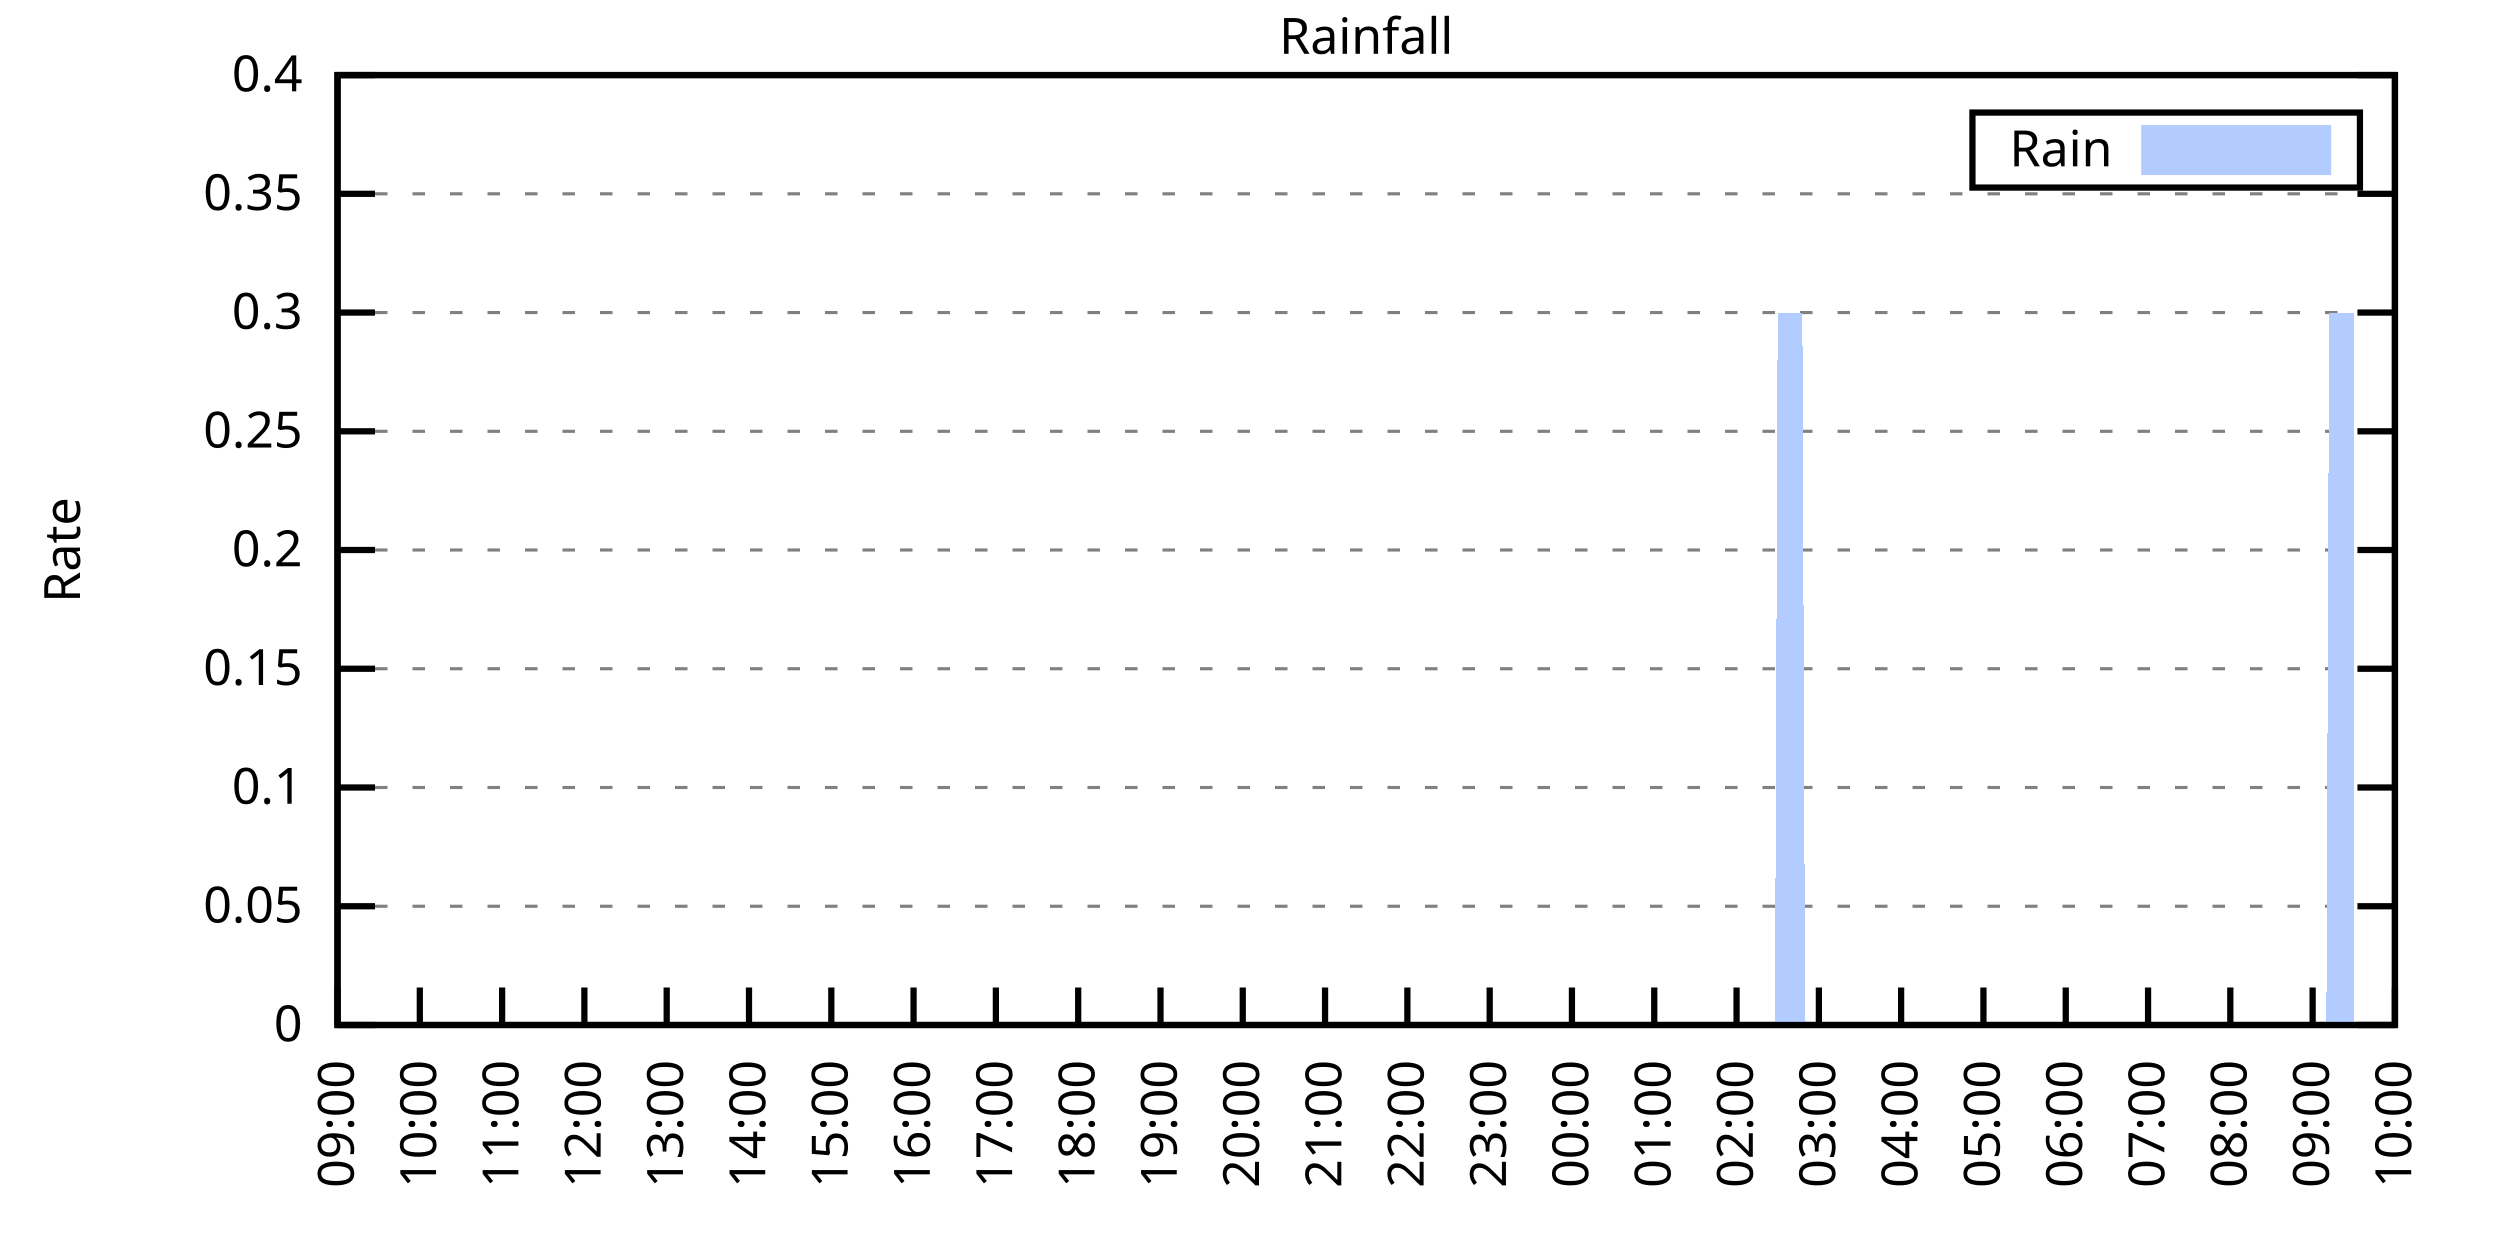
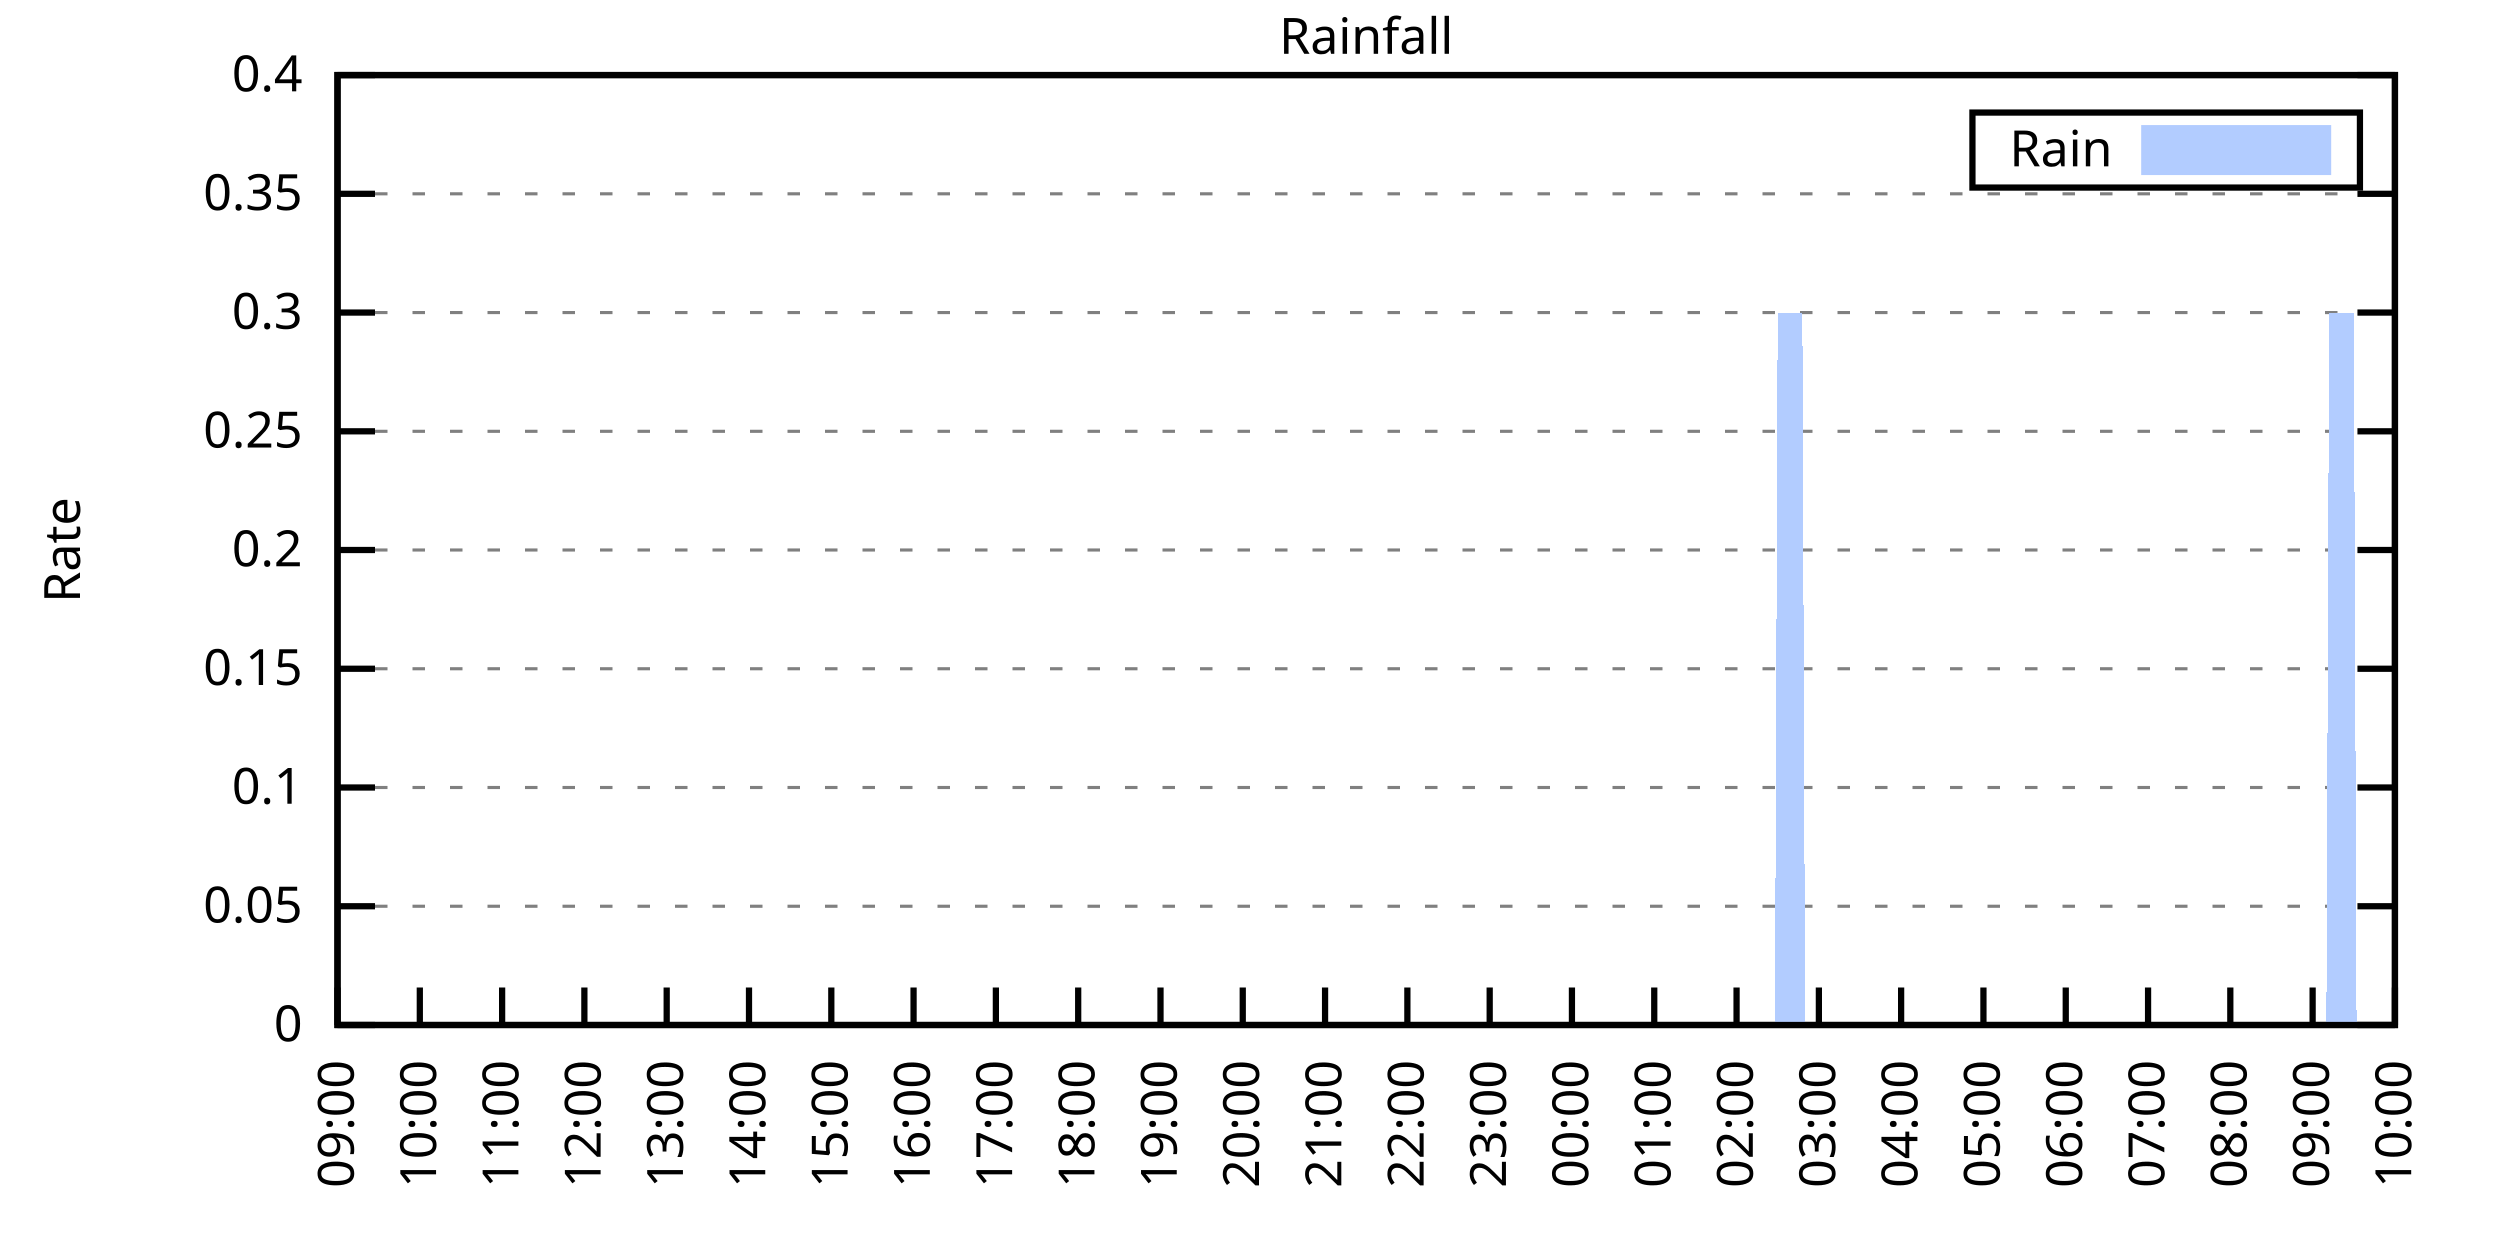
<svg xmlns="http://www.w3.org/2000/svg" xmlns:xlink="http://www.w3.org/1999/xlink" width="400" height="200" viewBox="0 0 400 200">
  <g id="gnuplot_canvas">
    <rect x="0" y="0" width="400" height="200" fill="none" />
    <defs>
      <circle id="gpDot" r="0.5" stroke-width="0.5" stroke="currentColor" />
      <path id="gpPt0" stroke-width="0.333" stroke="currentColor" d="M-1,0 h2 M0,-1 v2" />
      <path id="gpPt1" stroke-width="0.333" stroke="currentColor" d="M-1,-1 L1,1 M1,-1 L-1,1" />
      <path id="gpPt2" stroke-width="0.333" stroke="currentColor" d="M-1,0 L1,0 M0,-1 L0,1 M-1,-1 L1,1 M-1,1 L1,-1" />
      <rect id="gpPt3" stroke-width="0.333" stroke="currentColor" x="-1" y="-1" width="2" height="2" />
      <rect id="gpPt4" stroke-width="0.333" stroke="currentColor" fill="currentColor" x="-1" y="-1" width="2" height="2" />
      <circle id="gpPt5" stroke-width="0.333" stroke="currentColor" cx="0" cy="0" r="1" />
      <use xlink:href="#gpPt5" id="gpPt6" fill="currentColor" stroke="none" />
      <path id="gpPt7" stroke-width="0.333" stroke="currentColor" d="M0,-1.33 L-1.33,0.67 L1.33,0.67 z" />
      <use xlink:href="#gpPt7" id="gpPt8" fill="currentColor" stroke="none" />
      <use xlink:href="#gpPt7" id="gpPt9" stroke="currentColor" transform="rotate(180)" />
      <use xlink:href="#gpPt9" id="gpPt10" fill="currentColor" stroke="none" />
      <use xlink:href="#gpPt3" id="gpPt11" stroke="currentColor" transform="rotate(45)" />
      <use xlink:href="#gpPt11" id="gpPt12" fill="currentColor" stroke="none" />
      <path id="gpPt13" stroke-width="0.333" stroke="currentColor" d="M0,1.330 L1.265,0.411 L0.782,-1.067 L-0.782,-1.076 L-1.265,0.411 z" />
      <use xlink:href="#gpPt13" id="gpPt14" fill="currentColor" stroke="none" />
      <filter id="textbox" filterUnits="objectBoundingBox" x="0" y="0" height="1" width="1">
        <feFlood flood-color="white" flood-opacity="1" result="bgnd" />
        <feComposite in="SourceGraphic" in2="bgnd" operator="atop" />
      </filter>
      <filter id="greybox" filterUnits="objectBoundingBox" x="0" y="0" height="1" width="1">
        <feFlood flood-color="lightgrey" flood-opacity="1" result="grey" />
        <feComposite in="SourceGraphic" in2="grey" operator="atop" />
      </filter>
    </defs>
    <g fill="none" color="white" stroke="currentColor" stroke-width="1.00" stroke-linecap="butt" stroke-linejoin="miter">
</g>
    <g fill="none" color="black" stroke="currentColor" stroke-width="1.00" stroke-linecap="butt" stroke-linejoin="miter">
      <g stroke="none" shape-rendering="crispEdges">
        <polygon fill="rgb(255, 255, 255)" points="54.00,164.00 383.18,164.00 383.18,12.02 54.00,12.02 " />
      </g>
    </g>
    <g fill="none" color="black" stroke="currentColor" stroke-width="1.00" stroke-linecap="butt" stroke-linejoin="miter">
</g>
    <g fill="none" color="black" stroke="black" stroke-width="0.50" stroke-linecap="butt" stroke-linejoin="miter">
</g>
    <g fill="none" color="gray" stroke="currentColor" stroke-width="0.50" stroke-linecap="butt" stroke-linejoin="miter">
      <path stroke="gray" stroke-dasharray="2,4" class="gridline" d="M54.00,164.00 L383.19,164.00  " />
    </g>
    <g fill="none" color="gray" stroke="gray" stroke-width="1.00" stroke-linecap="butt" stroke-linejoin="miter">
</g>
    <g fill="none" color="black" stroke="currentColor" stroke-width="1.00" stroke-linecap="butt" stroke-linejoin="miter">
      <path stroke="black" d="M54.00,164.00 L60.00,164.00 M383.19,164.00 L377.19,164.00  " />
      <g transform="translate(48.40,166.60)" stroke="none" fill="black" font-family="Sans" font-size="8.00" text-anchor="end">
        <text>
          <tspan font-family="Sans"> 0</tspan>
        </text>
      </g>
    </g>
    <g fill="none" color="black" stroke="currentColor" stroke-width="1.00" stroke-linecap="butt" stroke-linejoin="miter">
</g>
    <g fill="none" color="black" stroke="black" stroke-width="0.50" stroke-linecap="butt" stroke-linejoin="miter">
</g>
    <g fill="none" color="gray" stroke="currentColor" stroke-width="0.50" stroke-linecap="butt" stroke-linejoin="miter">
      <path stroke="gray" stroke-dasharray="2,4" class="gridline" d="M54.00,145.00 L383.19,145.00  " />
    </g>
    <g fill="none" color="gray" stroke="gray" stroke-width="1.00" stroke-linecap="butt" stroke-linejoin="miter">
</g>
    <g fill="none" color="black" stroke="currentColor" stroke-width="1.00" stroke-linecap="butt" stroke-linejoin="miter">
      <path stroke="black" d="M54.00,145.00 L60.00,145.00 M383.19,145.00 L377.19,145.00  " />
      <g transform="translate(48.40,147.60)" stroke="none" fill="black" font-family="Sans" font-size="8.00" text-anchor="end">
        <text>
          <tspan font-family="Sans"> 0.05</tspan>
        </text>
      </g>
    </g>
    <g fill="none" color="black" stroke="currentColor" stroke-width="1.00" stroke-linecap="butt" stroke-linejoin="miter">
</g>
    <g fill="none" color="black" stroke="black" stroke-width="0.50" stroke-linecap="butt" stroke-linejoin="miter">
</g>
    <g fill="none" color="gray" stroke="currentColor" stroke-width="0.50" stroke-linecap="butt" stroke-linejoin="miter">
      <path stroke="gray" stroke-dasharray="2,4" class="gridline" d="M54.00,126.00 L383.19,126.00  " />
    </g>
    <g fill="none" color="gray" stroke="gray" stroke-width="1.00" stroke-linecap="butt" stroke-linejoin="miter">
</g>
    <g fill="none" color="black" stroke="currentColor" stroke-width="1.00" stroke-linecap="butt" stroke-linejoin="miter">
      <path stroke="black" d="M54.00,126.00 L60.00,126.00 M383.19,126.00 L377.19,126.00  " />
      <g transform="translate(48.40,128.60)" stroke="none" fill="black" font-family="Sans" font-size="8.00" text-anchor="end">
        <text>
          <tspan font-family="Sans"> 0.1</tspan>
        </text>
      </g>
    </g>
    <g fill="none" color="black" stroke="currentColor" stroke-width="1.00" stroke-linecap="butt" stroke-linejoin="miter">
</g>
    <g fill="none" color="black" stroke="black" stroke-width="0.50" stroke-linecap="butt" stroke-linejoin="miter">
</g>
    <g fill="none" color="gray" stroke="currentColor" stroke-width="0.50" stroke-linecap="butt" stroke-linejoin="miter">
      <path stroke="gray" stroke-dasharray="2,4" class="gridline" d="M54.00,107.00 L383.19,107.00  " />
    </g>
    <g fill="none" color="gray" stroke="gray" stroke-width="1.00" stroke-linecap="butt" stroke-linejoin="miter">
</g>
    <g fill="none" color="black" stroke="currentColor" stroke-width="1.00" stroke-linecap="butt" stroke-linejoin="miter">
      <path stroke="black" d="M54.00,107.00 L60.00,107.00 M383.19,107.00 L377.19,107.00  " />
      <g transform="translate(48.40,109.60)" stroke="none" fill="black" font-family="Sans" font-size="8.00" text-anchor="end">
        <text>
          <tspan font-family="Sans"> 0.15</tspan>
        </text>
      </g>
    </g>
    <g fill="none" color="black" stroke="currentColor" stroke-width="1.00" stroke-linecap="butt" stroke-linejoin="miter">
</g>
    <g fill="none" color="black" stroke="black" stroke-width="0.50" stroke-linecap="butt" stroke-linejoin="miter">
</g>
    <g fill="none" color="gray" stroke="currentColor" stroke-width="0.50" stroke-linecap="butt" stroke-linejoin="miter">
      <path stroke="gray" stroke-dasharray="2,4" class="gridline" d="M54.00,88.00 L383.19,88.00  " />
    </g>
    <g fill="none" color="gray" stroke="gray" stroke-width="1.00" stroke-linecap="butt" stroke-linejoin="miter">
</g>
    <g fill="none" color="black" stroke="currentColor" stroke-width="1.00" stroke-linecap="butt" stroke-linejoin="miter">
      <path stroke="black" d="M54.00,88.00 L60.00,88.00 M383.19,88.00 L377.19,88.00  " />
      <g transform="translate(48.40,90.60)" stroke="none" fill="black" font-family="Sans" font-size="8.00" text-anchor="end">
        <text>
          <tspan font-family="Sans"> 0.2</tspan>
        </text>
      </g>
    </g>
    <g fill="none" color="black" stroke="currentColor" stroke-width="1.00" stroke-linecap="butt" stroke-linejoin="miter">
</g>
    <g fill="none" color="black" stroke="black" stroke-width="0.50" stroke-linecap="butt" stroke-linejoin="miter">
</g>
    <g fill="none" color="gray" stroke="currentColor" stroke-width="0.50" stroke-linecap="butt" stroke-linejoin="miter">
      <path stroke="gray" stroke-dasharray="2,4" class="gridline" d="M54.00,69.01 L383.19,69.01  " />
    </g>
    <g fill="none" color="gray" stroke="gray" stroke-width="1.00" stroke-linecap="butt" stroke-linejoin="miter">
</g>
    <g fill="none" color="black" stroke="currentColor" stroke-width="1.00" stroke-linecap="butt" stroke-linejoin="miter">
      <path stroke="black" d="M54.00,69.01 L60.00,69.01 M383.19,69.01 L377.19,69.01  " />
      <g transform="translate(48.40,71.61)" stroke="none" fill="black" font-family="Sans" font-size="8.00" text-anchor="end">
        <text>
          <tspan font-family="Sans"> 0.25</tspan>
        </text>
      </g>
    </g>
    <g fill="none" color="black" stroke="currentColor" stroke-width="1.00" stroke-linecap="butt" stroke-linejoin="miter">
</g>
    <g fill="none" color="black" stroke="black" stroke-width="0.50" stroke-linecap="butt" stroke-linejoin="miter">
</g>
    <g fill="none" color="gray" stroke="currentColor" stroke-width="0.50" stroke-linecap="butt" stroke-linejoin="miter">
      <path stroke="gray" stroke-dasharray="2,4" class="gridline" d="M54.00,50.01 L383.19,50.01  " />
    </g>
    <g fill="none" color="gray" stroke="gray" stroke-width="1.00" stroke-linecap="butt" stroke-linejoin="miter">
</g>
    <g fill="none" color="black" stroke="currentColor" stroke-width="1.00" stroke-linecap="butt" stroke-linejoin="miter">
      <path stroke="black" d="M54.00,50.01 L60.00,50.01 M383.19,50.01 L377.19,50.01  " />
      <g transform="translate(48.40,52.61)" stroke="none" fill="black" font-family="Sans" font-size="8.00" text-anchor="end">
        <text>
          <tspan font-family="Sans"> 0.3</tspan>
        </text>
      </g>
    </g>
    <g fill="none" color="black" stroke="currentColor" stroke-width="1.00" stroke-linecap="butt" stroke-linejoin="miter">
</g>
    <g fill="none" color="black" stroke="black" stroke-width="0.50" stroke-linecap="butt" stroke-linejoin="miter">
</g>
    <g fill="none" color="gray" stroke="currentColor" stroke-width="0.50" stroke-linecap="butt" stroke-linejoin="miter">
      <path stroke="gray" stroke-dasharray="2,4" class="gridline" d="M54.00,31.01 L383.19,31.01  " />
    </g>
    <g fill="none" color="gray" stroke="gray" stroke-width="1.00" stroke-linecap="butt" stroke-linejoin="miter">
</g>
    <g fill="none" color="black" stroke="currentColor" stroke-width="1.00" stroke-linecap="butt" stroke-linejoin="miter">
      <path stroke="black" d="M54.00,31.01 L60.00,31.01 M383.19,31.01 L377.19,31.01  " />
      <g transform="translate(48.40,33.61)" stroke="none" fill="black" font-family="Sans" font-size="8.00" text-anchor="end">
        <text>
          <tspan font-family="Sans"> 0.35</tspan>
        </text>
      </g>
    </g>
    <g fill="none" color="black" stroke="currentColor" stroke-width="1.00" stroke-linecap="butt" stroke-linejoin="miter">
</g>
    <g fill="none" color="black" stroke="black" stroke-width="0.50" stroke-linecap="butt" stroke-linejoin="miter">
</g>
    <g fill="none" color="gray" stroke="currentColor" stroke-width="0.50" stroke-linecap="butt" stroke-linejoin="miter">
      <path stroke="gray" stroke-dasharray="2,4" class="gridline" d="M54.00,12.01 L383.19,12.01  " />
    </g>
    <g fill="none" color="gray" stroke="gray" stroke-width="1.00" stroke-linecap="butt" stroke-linejoin="miter">
</g>
    <g fill="none" color="black" stroke="currentColor" stroke-width="1.00" stroke-linecap="butt" stroke-linejoin="miter">
      <path stroke="black" d="M54.00,12.01 L60.00,12.01 M383.19,12.01 L377.19,12.01  " />
      <g transform="translate(48.40,14.61)" stroke="none" fill="black" font-family="Sans" font-size="8.00" text-anchor="end">
        <text>
          <tspan font-family="Sans"> 0.4</tspan>
        </text>
      </g>
    </g>
    <g fill="none" color="black" stroke="currentColor" stroke-width="1.00" stroke-linecap="butt" stroke-linejoin="miter">
      <path stroke="black" d="M54.00,164.00 L54.00,158.00  " />
      <g transform="translate(56.60,169.60) rotate(270.00)" stroke="none" fill="black" font-family="Sans" font-size="8.00" text-anchor="end">
        <text>
          <tspan font-family="Sans">09:00</tspan>
        </text>
      </g>
    </g>
    <g fill="none" color="black" stroke="currentColor" stroke-width="1.00" stroke-linecap="butt" stroke-linejoin="miter">
      <path stroke="black" d="M67.17,164.00 L67.17,158.00  " />
      <g transform="translate(69.77,169.60) rotate(270.00)" stroke="none" fill="black" font-family="Sans" font-size="8.00" text-anchor="end">
        <text>
          <tspan font-family="Sans">10:00</tspan>
        </text>
      </g>
    </g>
    <g fill="none" color="black" stroke="currentColor" stroke-width="1.00" stroke-linecap="butt" stroke-linejoin="miter">
      <path stroke="black" d="M80.34,164.00 L80.34,158.00  " />
      <g transform="translate(82.94,169.60) rotate(270.00)" stroke="none" fill="black" font-family="Sans" font-size="8.00" text-anchor="end">
        <text>
          <tspan font-family="Sans">11:00</tspan>
        </text>
      </g>
    </g>
    <g fill="none" color="black" stroke="currentColor" stroke-width="1.00" stroke-linecap="butt" stroke-linejoin="miter">
      <path stroke="black" d="M93.50,164.00 L93.50,158.00  " />
      <g transform="translate(96.10,169.60) rotate(270.00)" stroke="none" fill="black" font-family="Sans" font-size="8.00" text-anchor="end">
        <text>
          <tspan font-family="Sans">12:00</tspan>
        </text>
      </g>
    </g>
    <g fill="none" color="black" stroke="currentColor" stroke-width="1.00" stroke-linecap="butt" stroke-linejoin="miter">
      <path stroke="black" d="M106.67,164.00 L106.67,158.00  " />
      <g transform="translate(109.27,169.60) rotate(270.00)" stroke="none" fill="black" font-family="Sans" font-size="8.00" text-anchor="end">
        <text>
          <tspan font-family="Sans">13:00</tspan>
        </text>
      </g>
    </g>
    <g fill="none" color="black" stroke="currentColor" stroke-width="1.00" stroke-linecap="butt" stroke-linejoin="miter">
      <path stroke="black" d="M119.84,164.00 L119.84,158.00  " />
      <g transform="translate(122.44,169.60) rotate(270.00)" stroke="none" fill="black" font-family="Sans" font-size="8.00" text-anchor="end">
        <text>
          <tspan font-family="Sans">14:00</tspan>
        </text>
      </g>
    </g>
    <g fill="none" color="black" stroke="currentColor" stroke-width="1.00" stroke-linecap="butt" stroke-linejoin="miter">
      <path stroke="black" d="M133.01,164.00 L133.01,158.00  " />
      <g transform="translate(135.61,169.60) rotate(270.00)" stroke="none" fill="black" font-family="Sans" font-size="8.00" text-anchor="end">
        <text>
          <tspan font-family="Sans">15:00</tspan>
        </text>
      </g>
    </g>
    <g fill="none" color="black" stroke="currentColor" stroke-width="1.00" stroke-linecap="butt" stroke-linejoin="miter">
      <path stroke="black" d="M146.17,164.00 L146.17,158.00  " />
      <g transform="translate(148.77,169.60) rotate(270.00)" stroke="none" fill="black" font-family="Sans" font-size="8.00" text-anchor="end">
        <text>
          <tspan font-family="Sans">16:00</tspan>
        </text>
      </g>
    </g>
    <g fill="none" color="black" stroke="currentColor" stroke-width="1.00" stroke-linecap="butt" stroke-linejoin="miter">
      <path stroke="black" d="M159.34,164.00 L159.34,158.00  " />
      <g transform="translate(161.94,169.60) rotate(270.00)" stroke="none" fill="black" font-family="Sans" font-size="8.00" text-anchor="end">
        <text>
          <tspan font-family="Sans">17:00</tspan>
        </text>
      </g>
    </g>
    <g fill="none" color="black" stroke="currentColor" stroke-width="1.00" stroke-linecap="butt" stroke-linejoin="miter">
      <path stroke="black" d="M172.51,164.00 L172.51,158.00  " />
      <g transform="translate(175.11,169.60) rotate(270.00)" stroke="none" fill="black" font-family="Sans" font-size="8.00" text-anchor="end">
        <text>
          <tspan font-family="Sans">18:00</tspan>
        </text>
      </g>
    </g>
    <g fill="none" color="black" stroke="currentColor" stroke-width="1.00" stroke-linecap="butt" stroke-linejoin="miter">
      <path stroke="black" d="M185.68,164.00 L185.68,158.00  " />
      <g transform="translate(188.28,169.60) rotate(270.00)" stroke="none" fill="black" font-family="Sans" font-size="8.00" text-anchor="end">
        <text>
          <tspan font-family="Sans">19:00</tspan>
        </text>
      </g>
    </g>
    <g fill="none" color="black" stroke="currentColor" stroke-width="1.00" stroke-linecap="butt" stroke-linejoin="miter">
      <path stroke="black" d="M198.84,164.00 L198.84,158.00  " />
      <g transform="translate(201.44,169.60) rotate(270.00)" stroke="none" fill="black" font-family="Sans" font-size="8.00" text-anchor="end">
        <text>
          <tspan font-family="Sans">20:00</tspan>
        </text>
      </g>
    </g>
    <g fill="none" color="black" stroke="currentColor" stroke-width="1.00" stroke-linecap="butt" stroke-linejoin="miter">
      <path stroke="black" d="M212.01,164.00 L212.01,158.00  " />
      <g transform="translate(214.61,169.60) rotate(270.00)" stroke="none" fill="black" font-family="Sans" font-size="8.00" text-anchor="end">
        <text>
          <tspan font-family="Sans">21:00</tspan>
        </text>
      </g>
    </g>
    <g fill="none" color="black" stroke="currentColor" stroke-width="1.00" stroke-linecap="butt" stroke-linejoin="miter">
      <path stroke="black" d="M225.18,164.00 L225.18,158.00  " />
      <g transform="translate(227.78,169.60) rotate(270.00)" stroke="none" fill="black" font-family="Sans" font-size="8.00" text-anchor="end">
        <text>
          <tspan font-family="Sans">22:00</tspan>
        </text>
      </g>
    </g>
    <g fill="none" color="black" stroke="currentColor" stroke-width="1.00" stroke-linecap="butt" stroke-linejoin="miter">
      <path stroke="black" d="M238.35,164.00 L238.35,158.00  " />
      <g transform="translate(240.95,169.60) rotate(270.00)" stroke="none" fill="black" font-family="Sans" font-size="8.00" text-anchor="end">
        <text>
          <tspan font-family="Sans">23:00</tspan>
        </text>
      </g>
    </g>
    <g fill="none" color="black" stroke="currentColor" stroke-width="1.00" stroke-linecap="butt" stroke-linejoin="miter">
      <path stroke="black" d="M251.51,164.00 L251.51,158.00  " />
      <g transform="translate(254.11,169.60) rotate(270.00)" stroke="none" fill="black" font-family="Sans" font-size="8.00" text-anchor="end">
        <text>
          <tspan font-family="Sans">00:00</tspan>
        </text>
      </g>
    </g>
    <g fill="none" color="black" stroke="currentColor" stroke-width="1.00" stroke-linecap="butt" stroke-linejoin="miter">
      <path stroke="black" d="M264.68,164.00 L264.68,158.00  " />
      <g transform="translate(267.28,169.60) rotate(270.00)" stroke="none" fill="black" font-family="Sans" font-size="8.00" text-anchor="end">
        <text>
          <tspan font-family="Sans">01:00</tspan>
        </text>
      </g>
    </g>
    <g fill="none" color="black" stroke="currentColor" stroke-width="1.00" stroke-linecap="butt" stroke-linejoin="miter">
      <path stroke="black" d="M277.85,164.00 L277.85,158.00  " />
      <g transform="translate(280.45,169.60) rotate(270.00)" stroke="none" fill="black" font-family="Sans" font-size="8.00" text-anchor="end">
        <text>
          <tspan font-family="Sans">02:00</tspan>
        </text>
      </g>
    </g>
    <g fill="none" color="black" stroke="currentColor" stroke-width="1.00" stroke-linecap="butt" stroke-linejoin="miter">
      <path stroke="black" d="M291.02,164.00 L291.02,158.00  " />
      <g transform="translate(293.62,169.60) rotate(270.00)" stroke="none" fill="black" font-family="Sans" font-size="8.00" text-anchor="end">
        <text>
          <tspan font-family="Sans">03:00</tspan>
        </text>
      </g>
    </g>
    <g fill="none" color="black" stroke="currentColor" stroke-width="1.00" stroke-linecap="butt" stroke-linejoin="miter">
      <path stroke="black" d="M304.18,164.00 L304.18,158.00  " />
      <g transform="translate(306.78,169.60) rotate(270.00)" stroke="none" fill="black" font-family="Sans" font-size="8.00" text-anchor="end">
        <text>
          <tspan font-family="Sans">04:00</tspan>
        </text>
      </g>
    </g>
    <g fill="none" color="black" stroke="currentColor" stroke-width="1.00" stroke-linecap="butt" stroke-linejoin="miter">
      <path stroke="black" d="M317.35,164.00 L317.35,158.00  " />
      <g transform="translate(319.95,169.60) rotate(270.00)" stroke="none" fill="black" font-family="Sans" font-size="8.00" text-anchor="end">
        <text>
          <tspan font-family="Sans">05:00</tspan>
        </text>
      </g>
    </g>
    <g fill="none" color="black" stroke="currentColor" stroke-width="1.00" stroke-linecap="butt" stroke-linejoin="miter">
      <path stroke="black" d="M330.52,164.00 L330.52,158.00  " />
      <g transform="translate(333.12,169.60) rotate(270.00)" stroke="none" fill="black" font-family="Sans" font-size="8.00" text-anchor="end">
        <text>
          <tspan font-family="Sans">06:00</tspan>
        </text>
      </g>
    </g>
    <g fill="none" color="black" stroke="currentColor" stroke-width="1.00" stroke-linecap="butt" stroke-linejoin="miter">
      <path stroke="black" d="M343.69,164.00 L343.69,158.00  " />
      <g transform="translate(346.29,169.60) rotate(270.00)" stroke="none" fill="black" font-family="Sans" font-size="8.00" text-anchor="end">
        <text>
          <tspan font-family="Sans">07:00</tspan>
        </text>
      </g>
    </g>
    <g fill="none" color="black" stroke="currentColor" stroke-width="1.00" stroke-linecap="butt" stroke-linejoin="miter">
      <path stroke="black" d="M356.85,164.00 L356.85,158.00  " />
      <g transform="translate(359.45,169.60) rotate(270.00)" stroke="none" fill="black" font-family="Sans" font-size="8.00" text-anchor="end">
        <text>
          <tspan font-family="Sans">08:00</tspan>
        </text>
      </g>
    </g>
    <g fill="none" color="black" stroke="currentColor" stroke-width="1.00" stroke-linecap="butt" stroke-linejoin="miter">
      <path stroke="black" d="M370.02,164.00 L370.02,158.00  " />
      <g transform="translate(372.62,169.60) rotate(270.00)" stroke="none" fill="black" font-family="Sans" font-size="8.00" text-anchor="end">
        <text>
          <tspan font-family="Sans">09:00</tspan>
        </text>
      </g>
    </g>
    <g fill="none" color="black" stroke="currentColor" stroke-width="1.00" stroke-linecap="butt" stroke-linejoin="miter">
      <path stroke="black" d="M383.19,164.00 L383.19,158.00  " />
      <g transform="translate(385.79,169.60) rotate(270.00)" stroke="none" fill="black" font-family="Sans" font-size="8.00" text-anchor="end">
        <text>
          <tspan font-family="Sans">10:00</tspan>
        </text>
      </g>
    </g>
    <g fill="none" color="black" stroke="currentColor" stroke-width="1.00" stroke-linecap="butt" stroke-linejoin="miter">
</g>
    <g fill="none" color="black" stroke="currentColor" stroke-width="1.00" stroke-linecap="butt" stroke-linejoin="miter">
      <path stroke="black" d="M54.00,12.01 L54.00,164.00 L383.19,164.00 L383.19,12.01 L54.00,12.01 Z  " />
    </g>
    <g fill="none" color="black" stroke="currentColor" stroke-width="1.00" stroke-linecap="butt" stroke-linejoin="miter">
</g>
    <g fill="none" color="black" stroke="currentColor" stroke-width="1.00" stroke-linecap="butt" stroke-linejoin="miter">
      <path stroke="black" d="M315.59,30.01 L315.59,18.01 L377.59,18.01 L377.59,30.01 L315.59,30.01 Z  " />
    </g>
    <g id="Rainfall_plot_1">
      <g fill="none" color="white" stroke="black" stroke-width="2.00" stroke-linecap="butt" stroke-linejoin="miter">
</g>
      <g fill="none" color="black" stroke="currentColor" stroke-width="2.00" stroke-linecap="butt" stroke-linejoin="miter">
        <g transform="translate(337.99,26.61)" stroke="none" fill="black" font-family="Sans" font-size="8.00" text-anchor="end">
          <text>
            <tspan font-family="Sans">Rain</tspan>
          </text>
        </g>
      </g>
      <g fill="none" color="black" stroke="currentColor" stroke-width="2.00" stroke-linecap="butt" stroke-linejoin="miter">
        <g stroke="none" shape-rendering="crispEdges">
          <polygon fill="rgb(178, 204, 255)" points="343.59,27.01 371.99,27.01 371.99,21.01 343.59,21.01 " />
        </g>
        <path stroke="rgb(178, 204, 255)" d="M343.59,27.01 L371.99,27.01 L371.99,21.01 L343.59,21.01 L343.59,27.01 Z  " />
      </g>
      <g fill="none" color="black" stroke="currentColor" stroke-width="2.00" stroke-linecap="butt" stroke-linejoin="miter">
        <g stroke="none" shape-rendering="crispEdges">
-           <polygon fill="rgb(178, 204, 255)" points="61.02,164.00 61.46,164.00 61.90,164.00 62.34,164.00 62.78,164.00 63.22,164.00 63.66,164.00 64.10,164.00 64.53,164.00 64.97,164.00 65.41,164.00 65.85,164.00 66.29,164.00 66.73,164.00 67.17,164.00 67.61,164.00 68.05,164.00 68.48,164.00 68.92,164.00 69.36,164.00 69.80,164.00 70.24,164.00 70.68,164.00 71.12,164.00 71.56,164.00 72.00,164.00 72.43,164.00 72.87,164.00 73.31,164.00 73.75,164.00 74.19,164.00 74.63,164.00 75.07,164.00 75.51,164.00 75.95,164.00 76.38,164.00 76.82,164.00 77.26,164.00 77.70,164.00 78.14,164.00 78.58,164.00 79.02,164.00 79.46,164.00 79.90,164.00 80.34,164.00 80.77,164.00 81.21,164.00 81.65,164.00 82.09,164.00 82.53,164.00 82.97,164.00 83.41,164.00 83.85,164.00 84.29,164.00 84.72,164.00 85.16,164.00 85.60,164.00 86.04,164.00 86.48,164.00 86.92,164.00 87.36,164.00 87.80,164.00 88.24,164.00 88.67,164.00 89.11,164.00 89.55,164.00 89.99,164.00 90.43,164.00 90.87,164.00 91.31,164.00 91.75,164.00 92.19,164.00 92.62,164.00 93.06,164.00 93.50,164.00 93.94,164.00 94.38,164.00 94.82,164.00 95.26,164.00 95.70,164.00 96.14,164.00 96.58,164.00 97.01,164.00 97.45,164.00 97.89,164.00 98.33,164.00 98.77,164.00 99.21,164.00 99.65,164.00 100.09,164.00 100.53,164.00 100.96,164.00 101.40,164.00 101.84,164.00 102.28,164.00 102.72,164.00 103.16,164.00 103.60,164.00 104.04,164.00 104.48,164.00 104.91,164.00 105.35,164.00 105.79,164.00 106.23,164.00 106.67,164.00 107.11,164.00 107.55,164.00 107.99,164.00 108.43,164.00 108.87,164.00 109.30,164.00 109.74,164.00 110.18,164.00 110.62,164.00 111.06,164.00 111.50,164.00 111.94,164.00 112.38,164.00 112.82,164.00 113.25,164.00 113.69,164.00 114.13,164.00 114.57,164.00 115.01,164.00 115.45,164.00 115.89,164.00 116.33,164.00 116.77,164.00 117.20,164.00 117.64,164.00 118.08,164.00 118.52,164.00 118.96,164.00 119.40,164.00 119.84,164.00 120.28,164.00 120.72,164.00 121.15,164.00 121.59,164.00 122.03,164.00 122.47,164.00 122.91,164.00 123.35,164.00 123.79,164.00 124.23,164.00 124.67,164.00 125.11,164.00 125.54,164.00 125.98,164.00 126.42,164.00 126.86,164.00 127.30,164.00 127.74,164.00 128.18,164.00 128.62,164.00 129.06,164.00 129.49,164.00 129.93,164.00 130.37,164.00 130.81,164.00 131.25,164.00 131.69,164.00 132.13,164.00 132.57,164.00 133.01,164.00 133.44,164.00 133.88,164.00 134.32,164.00 134.76,164.00 135.20,164.00 135.64,164.00 136.08,164.00 136.52,164.00 136.96,164.00 137.39,164.00 137.83,164.00 138.27,164.00 138.71,164.00 139.15,164.00 139.59,164.00 140.03,164.00 140.47,164.00 140.91,164.00 141.35,164.00 141.78,164.00 142.22,164.00 142.66,164.00 143.10,164.00 143.54,164.00 143.98,164.00 144.42,164.00 144.86,164.00 145.30,164.00 145.73,164.00 146.17,164.00 146.61,164.00 147.05,164.00 147.49,164.00 147.93,164.00 148.37,164.00 148.81,164.00 149.25,164.00 149.68,164.00 150.12,164.00 150.56,164.00 151.00,164.00 151.44,164.00 151.88,164.00 152.32,164.00 152.76,164.00 153.20,164.00 153.63,164.00 154.07,164.00 154.51,164.00 154.95,164.00 155.39,164.00 155.83,164.00 156.27,164.00 156.71,164.00 157.15,164.00 157.59,164.00 158.02,164.00 158.46,164.00 158.90,164.00 159.34,164.00 159.78,164.00 160.22,164.00 160.66,164.00 161.10,164.00 161.54,164.00 161.97,164.00 162.41,164.00 162.85,164.00 163.29,164.00 163.73,164.00 164.17,164.00 164.61,164.00 165.05,164.00 165.49,164.00 165.92,164.00 166.36,164.00 166.80,164.00 167.24,164.00 167.68,164.00 168.12,164.00 168.56,164.00 169.00,164.00 169.44,164.00 169.87,164.00 170.31,164.00 170.75,164.00 171.19,164.00 171.63,164.00 172.07,164.00 172.51,164.00 172.95,164.00 173.39,164.00 173.83,164.00 174.26,164.00 174.70,164.00 175.14,164.00 175.58,164.00 176.02,164.00 176.46,164.00 176.90,164.00 177.34,164.00 177.78,164.00 178.21,164.00 178.65,164.00 179.09,164.00 179.53,164.00 179.97,164.00 180.41,164.00 180.85,164.00 181.29,164.00 181.73,164.00 182.16,164.00 182.60,164.00 183.04,164.00 183.48,164.00 183.92,164.00 184.36,164.00 184.80,164.00 185.24,164.00 185.68,164.00 186.11,164.00 186.55,164.00 186.99,164.00 187.43,164.00 187.87,164.00 188.31,164.00 188.75,164.00 189.19,164.00 189.63,164.00 190.07,164.00 190.50,164.00 190.94,164.00 191.38,164.00 191.82,164.00 192.26,164.00 192.70,164.00 193.14,164.00 193.58,164.00 194.02,164.00 194.45,164.00 194.89,164.00 195.33,164.00 195.77,164.00 196.21,164.00 196.65,164.00 197.09,164.00 197.53,164.00 197.97,164.00 198.40,164.00 198.84,164.00 199.28,164.00 199.72,164.00 200.16,164.00 200.60,164.00 201.04,164.00 201.48,164.00 201.92,164.00 202.35,164.00 202.79,164.00 203.23,164.00 203.67,164.00 204.11,164.00 204.55,164.00 204.99,164.00 205.43,164.00 205.87,164.00 206.31,164.00 206.74,164.00 207.18,164.00 207.62,164.00 208.06,164.00 208.50,164.00 208.94,164.00 209.38,164.00 209.82,164.00 210.26,164.00 210.69,164.00 211.13,164.00 211.57,164.00 212.01,164.00 212.45,164.00 212.89,164.00 213.33,164.00 213.77,164.00 214.21,164.00 214.64,164.00 215.08,164.00 215.52,164.00 215.96,164.00 216.40,164.00 216.84,164.00 217.28,164.00 217.72,164.00 218.16,164.00 218.60,164.00 219.03,164.00 219.47,164.00 219.91,164.00 220.35,164.00 220.79,164.00 221.23,164.00 221.67,164.00 222.11,164.00 222.55,164.00 222.98,164.00 223.42,164.00 223.86,164.00 224.30,164.00 224.74,164.00 225.18,164.00 225.62,164.00 226.06,164.00 226.50,164.00 226.93,164.00 227.37,164.00 227.81,164.00 228.25,164.00 228.69,164.00 229.13,164.00 229.57,164.00 230.01,164.00 230.45,164.00 230.88,164.00 231.32,164.00 231.76,164.00 232.20,164.00 232.64,164.00 233.08,164.00 233.52,164.00 233.96,164.00 234.40,164.00 234.84,164.00 235.27,164.00 235.71,164.00 236.15,164.00 236.59,164.00 237.03,164.00 237.47,164.00 237.91,164.00 238.35,164.00 238.79,164.00 239.22,164.00 239.66,164.00 240.10,164.00 240.54,164.00 240.98,164.00 241.42,164.00 241.86,164.00 242.30,164.00 242.74,164.00 243.17,164.00 243.61,164.00 244.05,164.00 244.49,164.00 244.93,164.00 245.37,164.00 245.81,164.00 246.25,164.00 246.69,164.00 247.12,164.00 247.56,164.00 248.00,164.00 248.44,164.00 248.88,164.00 249.32,164.00 249.76,164.00 250.20,164.00 250.64,164.00 251.08,164.00 251.51,164.00 251.95,164.00 252.39,164.00 252.83,164.00 253.27,164.00 253.71,164.00 254.15,164.00 254.59,164.00 255.03,164.00 255.46,164.00 255.90,164.00 256.34,164.00 256.78,164.00 257.22,164.00 257.66,164.00 258.10,164.00 258.54,164.00 258.98,164.00 259.41,164.00 259.85,164.00 260.29,164.00 260.73,164.00 261.17,164.00 261.61,164.00 262.05,164.00 262.49,164.00 262.93,164.00 263.36,164.00 263.80,164.00 264.24,164.00 264.68,164.00 265.12,164.00 265.56,164.00 266.00,164.00 266.44,164.00 266.88,164.00 267.32,164.00 267.75,164.00 268.19,164.00 268.63,164.00 269.07,164.00 269.51,164.00 269.95,164.00 270.39,164.00 270.83,164.00 271.27,164.00 271.70,164.00 272.14,164.00 272.58,164.00 273.02,164.00 273.46,164.00 273.90,164.00 274.34,164.00 274.78,164.00 275.22,164.00 275.65,164.00 276.09,164.00 276.53,164.00 276.97,164.00 277.41,164.00 277.85,164.00 278.29,164.00 278.73,164.00 279.17,164.00 279.60,164.00 280.04,164.00 280.48,164.00 280.92,164.00 281.36,164.00 281.80,164.00 282.24,164.00 282.68,164.00 283.12,164.00 283.56,164.00 283.99,164.00 284.43,50.01 284.87,50.01 285.31,50.01 285.75,50.01 286.19,50.01 286.63,50.01 287.07,50.01 287.51,50.01 287.94,50.01 288.38,50.01 288.82,164.00 289.26,164.00 289.70,164.00 290.14,164.00 290.58,164.00 291.02,164.00 291.46,164.00 291.89,164.00 292.33,164.00 292.77,164.00 293.21,164.00 293.65,164.00 294.09,164.00 294.53,164.00 294.97,164.00 295.41,164.00 295.84,164.00 296.28,164.00 296.72,164.00 297.16,164.00 297.60,164.00 298.04,164.00 298.48,164.00 298.92,164.00 299.36,164.00 299.80,164.00 300.23,164.00 300.67,164.00 301.11,164.00 301.55,164.00 301.99,164.00 302.43,164.00 302.87,164.00 303.31,164.00 303.75,164.00 304.18,164.00 304.62,164.00 305.06,164.00 305.50,164.00 305.94,164.00 306.38,164.00 306.82,164.00 307.26,164.00 307.70,164.00 308.13,164.00 308.57,164.00 309.01,164.00 309.45,164.00 309.89,164.00 310.33,164.00 310.77,164.00 311.21,164.00 311.65,164.00 312.08,164.00 312.52,164.00 312.96,164.00 313.40,164.00 313.84,164.00 314.28,164.00 314.72,164.00 315.16,164.00 315.60,164.00 316.04,164.00 316.47,164.00 316.91,164.00 317.35,164.00 317.79,164.00 318.23,164.00 318.67,164.00 319.11,164.00 319.55,164.00 319.99,164.00 320.42,164.00 320.86,164.00 321.30,164.00 321.74,164.00 322.18,164.00 322.62,164.00 323.06,164.00 323.50,164.00 323.94,164.00 324.37,164.00 324.81,164.00 325.25,164.00 325.69,164.00 326.13,164.00 326.57,164.00 327.01,164.00 327.45,164.00 327.89,164.00 328.33,164.00 328.76,164.00 329.20,164.00 329.64,164.00 330.08,164.00 330.52,164.00 330.96,164.00 331.40,164.00 331.84,164.00 332.28,164.00 332.71,164.00 333.15,164.00 333.59,164.00 334.03,164.00 334.47,164.00 334.91,164.00 335.35,164.00 335.79,164.00 336.23,164.00 336.66,164.00 337.10,164.00 337.54,164.00 337.98,164.00 338.42,164.00 338.86,164.00 339.30,164.00 339.74,164.00 340.18,164.00 340.61,164.00 341.05,164.00 341.49,164.00 341.93,164.00 342.37,164.00 342.81,164.00 343.25,164.00 343.69,164.00 344.13,164.00 344.57,164.00 345.00,164.00 345.44,164.00 345.88,164.00 346.32,164.00 346.76,164.00 347.20,164.00 347.64,164.00 348.08,164.00 348.52,164.00 348.95,164.00 349.39,164.00 349.83,164.00 350.27,164.00 350.71,164.00 351.15,164.00 351.59,164.00 352.03,164.00 352.47,164.00 352.90,164.00 353.34,164.00 353.78,164.00 354.22,164.00 354.66,164.00 355.10,164.00 355.54,164.00 355.98,164.00 356.42,164.00 356.85,164.00 357.29,164.00 357.73,164.00 358.17,164.00 358.61,164.00 359.05,164.00 359.49,164.00 359.93,164.00 360.37,164.00 360.81,164.00 361.24,164.00 361.68,164.00 362.12,164.00 362.56,164.00 363.00,164.00 363.44,164.00 363.88,164.00 364.32,164.00 364.76,164.00 365.19,164.00 365.63,164.00 366.07,164.00 366.51,164.00 366.95,164.00 367.39,164.00 367.83,164.00 368.27,164.00 368.71,164.00 369.14,164.00 369.58,164.00 370.02,164.00 370.46,164.00 370.90,164.00 371.34,164.00 371.78,164.00 372.22,164.00 372.66,50.01 373.09,50.01 373.53,50.01 373.97,50.01 374.41,50.01 374.85,50.01 375.29,50.01 375.73,50.01 376.17,50.01 376.61,50.01 376.61,164.00 61.02,164.00 " />
+           <polygon fill="rgb(178, 204, 255)" points="64.10,164.00 64.53,164.00 64.97,164.00 65.41,164.00 65.85,164.00 66.29,164.00 66.73,164.00 67.17,164.00 67.61,164.00 68.05,164.00 68.48,164.00 68.92,164.00 69.36,164.00 69.80,164.00 70.24,164.00 70.68,164.00 71.12,164.00 71.56,164.00 72.00,164.00 72.43,164.00 72.87,164.00 73.31,164.00 73.75,164.00 74.19,164.00 74.63,164.00 75.07,164.00 75.51,164.00 75.95,164.00 76.38,164.00 76.82,164.00 77.26,164.00 77.70,164.00 78.14,164.00 78.58,164.00 79.02,164.00 79.46,164.00 79.90,164.00 80.34,164.00 80.77,164.00 81.21,164.00 81.65,164.00 82.09,164.00 82.53,164.00 82.97,164.00 83.41,164.00 83.85,164.00 84.29,164.00 84.72,164.00 85.16,164.00 85.60,164.00 86.04,164.00 86.48,164.00 86.92,164.00 87.36,164.00 87.80,164.00 88.24,164.00 88.67,164.00 89.11,164.00 89.55,164.00 89.99,164.00 90.43,164.00 90.87,164.00 91.31,164.00 91.75,164.00 92.19,164.00 92.62,164.00 93.06,164.00 93.50,164.00 93.94,164.00 94.38,164.00 94.82,164.00 95.26,164.00 95.70,164.00 96.14,164.00 96.58,164.00 97.01,164.00 97.45,164.00 97.89,164.00 98.33,164.00 98.77,164.00 99.21,164.00 99.65,164.00 100.09,164.00 100.53,164.00 100.96,164.00 101.40,164.00 101.84,164.00 102.28,164.00 102.72,164.00 103.16,164.00 103.60,164.00 104.04,164.00 104.48,164.00 104.91,164.00 105.35,164.00 105.79,164.00 106.23,164.00 106.67,164.00 107.11,164.00 107.55,164.00 107.99,164.00 108.43,164.00 108.87,164.00 109.30,164.00 109.74,164.00 110.18,164.00 110.62,164.00 111.06,164.00 111.50,164.00 111.94,164.00 112.38,164.00 112.82,164.00 113.25,164.00 113.69,164.00 114.13,164.00 114.57,164.00 115.01,164.00 115.45,164.00 115.89,164.00 116.33,164.00 116.77,164.00 117.20,164.00 117.64,164.00 118.08,164.00 118.52,164.00 118.96,164.00 119.40,164.00 119.84,164.00 120.28,164.00 120.72,164.00 121.15,164.00 121.59,164.00 122.03,164.00 122.47,164.00 122.91,164.00 123.35,164.00 123.79,164.00 124.23,164.00 124.67,164.00 125.11,164.00 125.54,164.00 125.98,164.00 126.42,164.00 126.86,164.00 127.30,164.00 127.74,164.00 128.18,164.00 128.62,164.00 129.06,164.00 129.49,164.00 129.93,164.00 130.37,164.00 130.81,164.00 131.25,164.00 131.69,164.00 132.13,164.00 132.57,164.00 133.01,164.00 133.44,164.00 133.88,164.00 134.32,164.00 134.76,164.00 135.20,164.00 135.64,164.00 136.08,164.00 136.52,164.00 136.96,164.00 137.39,164.00 137.83,164.00 138.27,164.00 138.71,164.00 139.15,164.00 139.59,164.00 140.03,164.00 140.47,164.00 140.91,164.00 141.35,164.00 141.78,164.00 142.22,164.00 142.66,164.00 143.10,164.00 143.54,164.00 143.98,164.00 144.42,164.00 144.86,164.00 145.30,164.00 145.73,164.00 146.17,164.00 146.61,164.00 147.05,164.00 147.49,164.00 147.93,164.00 148.37,164.00 148.81,164.00 149.25,164.00 149.68,164.00 150.12,164.00 150.56,164.00 151.00,164.00 151.44,164.00 151.88,164.00 152.32,164.00 152.76,164.00 153.20,164.00 153.63,164.00 154.07,164.00 154.51,164.00 154.95,164.00 155.39,164.00 155.83,164.00 156.27,164.00 156.71,164.00 157.15,164.00 157.59,164.00 158.02,164.00 158.46,164.00 158.90,164.00 159.34,164.00 159.78,164.00 160.22,164.00 160.66,164.00 161.10,164.00 161.54,164.00 161.97,164.00 162.41,164.00 162.85,164.00 163.29,164.00 163.73,164.00 164.17,164.00 164.61,164.00 165.05,164.00 165.49,164.00 165.92,164.00 166.36,164.00 166.80,164.00 167.24,164.00 167.68,164.00 168.12,164.00 168.56,164.00 169.00,164.00 169.44,164.00 169.87,164.00 170.31,164.00 170.75,164.00 171.19,164.00 171.63,164.00 172.07,164.00 172.51,164.00 172.95,164.00 173.39,164.00 173.83,164.00 174.26,164.00 174.70,164.00 175.14,164.00 175.58,164.00 176.02,164.00 176.46,164.00 176.90,164.00 177.34,164.00 177.78,164.00 178.21,164.00 178.65,164.00 179.09,164.00 179.53,164.00 179.97,164.00 180.41,164.00 180.85,164.00 181.29,164.00 181.73,164.00 182.16,164.00 182.60,164.00 183.04,164.00 183.48,164.00 183.92,164.00 184.36,164.00 184.80,164.00 185.24,164.00 185.68,164.00 186.11,164.00 186.55,164.00 186.99,164.00 187.43,164.00 187.87,164.00 188.31,164.00 188.75,164.00 189.19,164.00 189.63,164.00 190.07,164.00 190.50,164.00 190.94,164.00 191.38,164.00 191.82,164.00 192.26,164.00 192.70,164.00 193.14,164.00 193.58,164.00 194.02,164.00 194.45,164.00 194.89,164.00 195.33,164.00 195.77,164.00 196.21,164.00 196.65,164.00 197.09,164.00 197.53,164.00 197.97,164.00 198.40,164.00 198.84,164.00 199.28,164.00 199.72,164.00 200.16,164.00 200.60,164.00 201.04,164.00 201.48,164.00 201.92,164.00 202.35,164.00 202.79,164.00 203.23,164.00 203.67,164.00 204.11,164.00 204.55,164.00 204.99,164.00 205.43,164.00 205.87,164.00 206.31,164.00 206.74,164.00 207.18,164.00 207.62,164.00 208.06,164.00 208.50,164.00 208.94,164.00 209.38,164.00 209.82,164.00 210.26,164.00 210.69,164.00 211.13,164.00 211.57,164.00 212.01,164.00 212.45,164.00 212.89,164.00 213.33,164.00 213.77,164.00 214.21,164.00 214.64,164.00 215.08,164.00 215.52,164.00 215.96,164.00 216.40,164.00 216.84,164.00 217.28,164.00 217.72,164.00 218.16,164.00 218.60,164.00 219.03,164.00 219.47,164.00 219.91,164.00 220.35,164.00 220.79,164.00 221.23,164.00 221.67,164.00 222.11,164.00 222.55,164.00 222.98,164.00 223.42,164.00 223.86,164.00 224.30,164.00 224.74,164.00 225.18,164.00 225.62,164.00 226.06,164.00 226.50,164.00 226.93,164.00 227.37,164.00 227.81,164.00 228.25,164.00 228.69,164.00 229.13,164.00 229.57,164.00 230.01,164.00 230.45,164.00 230.88,164.00 231.32,164.00 231.76,164.00 232.20,164.00 232.64,164.00 233.08,164.00 233.52,164.00 233.96,164.00 234.40,164.00 234.84,164.00 235.27,164.00 235.71,164.00 236.15,164.00 236.59,164.00 237.03,164.00 237.47,164.00 237.91,164.00 238.35,164.00 238.79,164.00 239.22,164.00 239.66,164.00 240.10,164.00 240.54,164.00 240.98,164.00 241.42,164.00 241.86,164.00 242.30,164.00 242.74,164.00 243.17,164.00 243.61,164.00 244.05,164.00 244.49,164.00 244.93,164.00 245.37,164.00 245.81,164.00 246.25,164.00 246.69,164.00 247.12,164.00 247.56,164.00 248.00,164.00 248.44,164.00 248.88,164.00 249.32,164.00 249.76,164.00 250.20,164.00 250.64,164.00 251.08,164.00 251.51,164.00 251.95,164.00 252.39,164.00 252.83,164.00 253.27,164.00 253.71,164.00 254.15,164.00 254.59,164.00 255.03,164.00 255.46,164.00 255.90,164.00 256.34,164.00 256.78,164.00 257.22,164.00 257.66,164.00 258.10,164.00 258.54,164.00 258.98,164.00 259.41,164.00 259.85,164.00 260.29,164.00 260.73,164.00 261.17,164.00 261.61,164.00 262.05,164.00 262.49,164.00 262.93,164.00 263.36,164.00 263.80,164.00 264.24,164.00 264.68,164.00 265.12,164.00 265.56,164.00 266.00,164.00 266.44,164.00 266.88,164.00 267.32,164.00 267.75,164.00 268.19,164.00 268.63,164.00 269.07,164.00 269.51,164.00 269.95,164.00 270.39,164.00 270.83,164.00 271.27,164.00 271.70,164.00 272.14,164.00 272.58,164.00 273.02,164.00 273.46,164.00 273.90,164.00 274.34,164.00 274.78,164.00 275.22,164.00 275.65,164.00 276.09,164.00 276.53,164.00 276.97,164.00 277.41,164.00 277.85,164.00 278.29,164.00 278.73,164.00 279.17,164.00 279.60,164.00 280.04,164.00 280.48,164.00 280.92,164.00 281.36,164.00 281.80,164.00 282.24,164.00 282.68,164.00 283.12,164.00 283.56,164.00 283.99,164.00 284.43,50.01 284.87,50.01 285.31,50.01 285.75,50.01 286.19,50.01 286.63,50.01 287.07,50.01 287.51,50.01 287.94,50.01 288.38,50.01 288.82,164.00 289.26,164.00 289.70,164.00 290.14,164.00 290.58,164.00 291.02,164.00 291.46,164.00 291.89,164.00 292.33,164.00 292.77,164.00 293.21,164.00 293.65,164.00 294.09,164.00 294.53,164.00 294.97,164.00 295.41,164.00 295.84,164.00 296.28,164.00 296.72,164.00 297.16,164.00 297.60,164.00 298.04,164.00 298.48,164.00 298.92,164.00 299.36,164.00 299.80,164.00 300.23,164.00 300.67,164.00 301.11,164.00 301.55,164.00 301.99,164.00 302.43,164.00 302.87,164.00 303.31,164.00 303.75,164.00 304.18,164.00 304.62,164.00 305.06,164.00 305.50,164.00 305.94,164.00 306.38,164.00 306.82,164.00 307.26,164.00 307.70,164.00 308.13,164.00 308.57,164.00 309.01,164.00 309.45,164.00 309.89,164.00 310.33,164.00 310.77,164.00 311.21,164.00 311.65,164.00 312.08,164.00 312.52,164.00 312.96,164.00 313.40,164.00 313.84,164.00 314.28,164.00 314.72,164.00 315.16,164.00 315.60,164.00 316.04,164.00 316.47,164.00 316.91,164.00 317.35,164.00 317.79,164.00 318.23,164.00 318.67,164.00 319.11,164.00 319.55,164.00 319.99,164.00 320.42,164.00 320.86,164.00 321.30,164.00 321.74,164.00 322.18,164.00 322.62,164.00 323.06,164.00 323.50,164.00 323.94,164.00 324.37,164.00 324.81,164.00 325.25,164.00 325.69,164.00 326.13,164.00 326.57,164.00 327.01,164.00 327.45,164.00 327.89,164.00 328.33,164.00 328.76,164.00 329.20,164.00 329.64,164.00 330.08,164.00 330.52,164.00 330.96,164.00 331.40,164.00 331.84,164.00 332.28,164.00 332.71,164.00 333.15,164.00 333.59,164.00 334.03,164.00 334.47,164.00 334.91,164.00 335.35,164.00 335.79,164.00 336.23,164.00 336.66,164.00 337.10,164.00 337.54,164.00 337.98,164.00 338.42,164.00 338.86,164.00 339.30,164.00 339.74,164.00 340.18,164.00 340.61,164.00 341.05,164.00 341.49,164.00 341.93,164.00 342.37,164.00 342.81,164.00 343.25,164.00 343.69,164.00 344.13,164.00 344.57,164.00 345.00,164.00 345.44,164.00 345.88,164.00 346.32,164.00 346.76,164.00 347.20,164.00 347.64,164.00 348.08,164.00 348.52,164.00 348.95,164.00 349.39,164.00 349.83,164.00 350.27,164.00 350.71,164.00 351.15,164.00 351.59,164.00 352.03,164.00 352.47,164.00 352.90,164.00 353.34,164.00 353.78,164.00 354.22,164.00 354.66,164.00 355.10,164.00 355.54,164.00 355.98,164.00 356.42,164.00 356.85,164.00 357.29,164.00 357.73,164.00 358.17,164.00 358.61,164.00 359.05,164.00 359.49,164.00 359.93,164.00 360.37,164.00 360.81,164.00 361.24,164.00 361.68,164.00 362.12,164.00 362.56,164.00 363.00,164.00 363.44,164.00 363.88,164.00 364.32,164.00 364.76,164.00 365.19,164.00 365.63,164.00 366.07,164.00 366.51,164.00 366.95,164.00 367.39,164.00 367.83,164.00 368.27,164.00 368.71,164.00 369.14,164.00 369.58,164.00 370.02,164.00 370.46,164.00 370.90,164.00 371.34,164.00 371.78,164.00 372.22,164.00 372.66,50.01 373.09,50.01 373.53,50.01 373.97,50.01 374.41,50.01 374.85,50.01 375.29,50.01 375.73,50.01 376.17,50.01 376.61,50.01 377.05,164.00 377.48,164.00 377.92,164.00 378.36,164.00 378.80,164.00 379.24,164.00 379.68,164.00 379.68,164.00 64.10,164.00 " />
        </g>
      </g>
    </g>
    <g fill="none" color="black" stroke="currentColor" stroke-width="2.00" stroke-linecap="butt" stroke-linejoin="miter">
</g>
    <g fill="none" color="black" stroke="black" stroke-width="1.00" stroke-linecap="butt" stroke-linejoin="miter">
</g>
    <g fill="none" color="black" stroke="currentColor" stroke-width="1.00" stroke-linecap="butt" stroke-linejoin="miter">
      <path stroke="black" d="M54.00,12.01 L54.00,164.00 L383.19,164.00 L383.19,12.01 L54.00,12.01 Z  " />
      <g transform="translate(12.80,88.01) rotate(270.00)" stroke="none" fill="black" font-family="Sans" font-size="8.00" text-anchor="middle">
        <text>
          <tspan font-family="Sans">Rate</tspan>
        </text>
      </g>
    </g>
    <g fill="none" color="black" stroke="currentColor" stroke-width="1.00" stroke-linecap="butt" stroke-linejoin="miter">
</g>
    <g fill="none" color="black" stroke="currentColor" stroke-width="1.00" stroke-linecap="butt" stroke-linejoin="miter">
      <g transform="translate(218.59,8.61)" stroke="none" fill="black" font-family="Sans" font-size="8.00" text-anchor="middle">
        <text>
          <tspan font-family="Sans">Rainfall</tspan>
        </text>
      </g>
    </g>
    <g fill="none" color="black" stroke="currentColor" stroke-width="1.00" stroke-linecap="butt" stroke-linejoin="miter">
</g>
  </g>
</svg>
